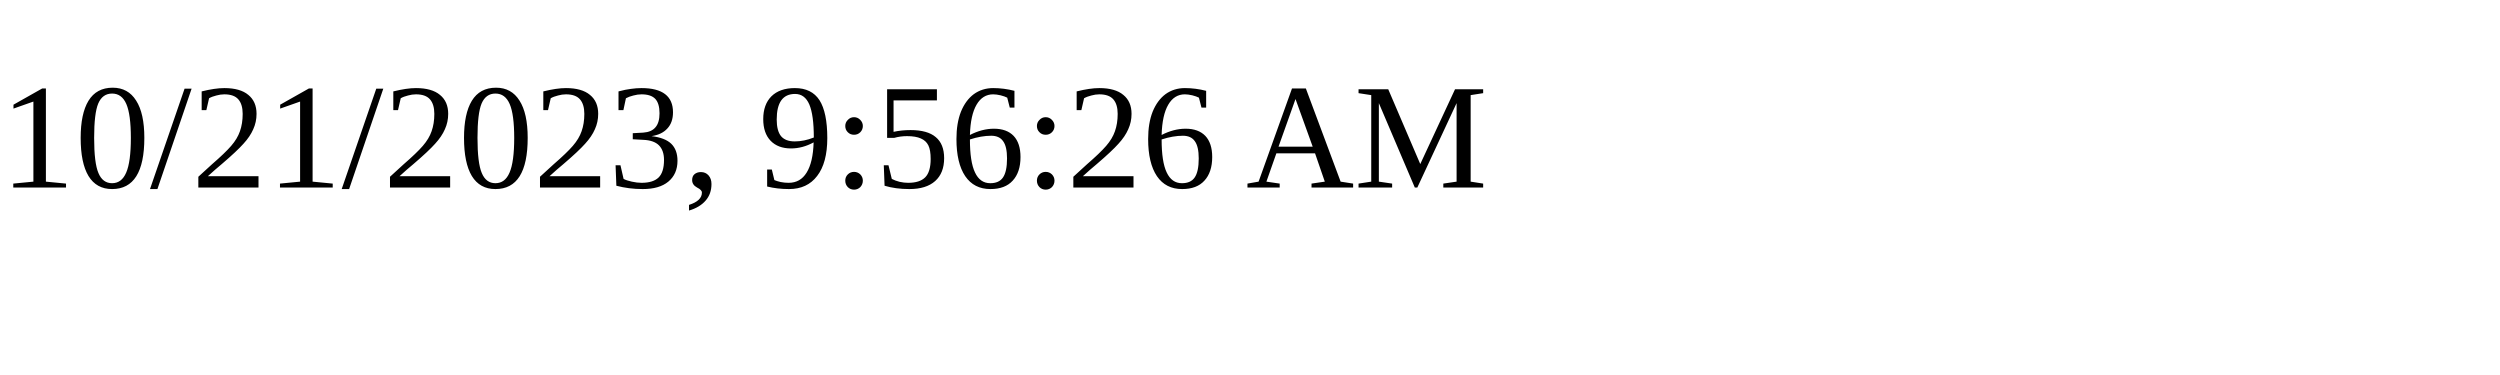
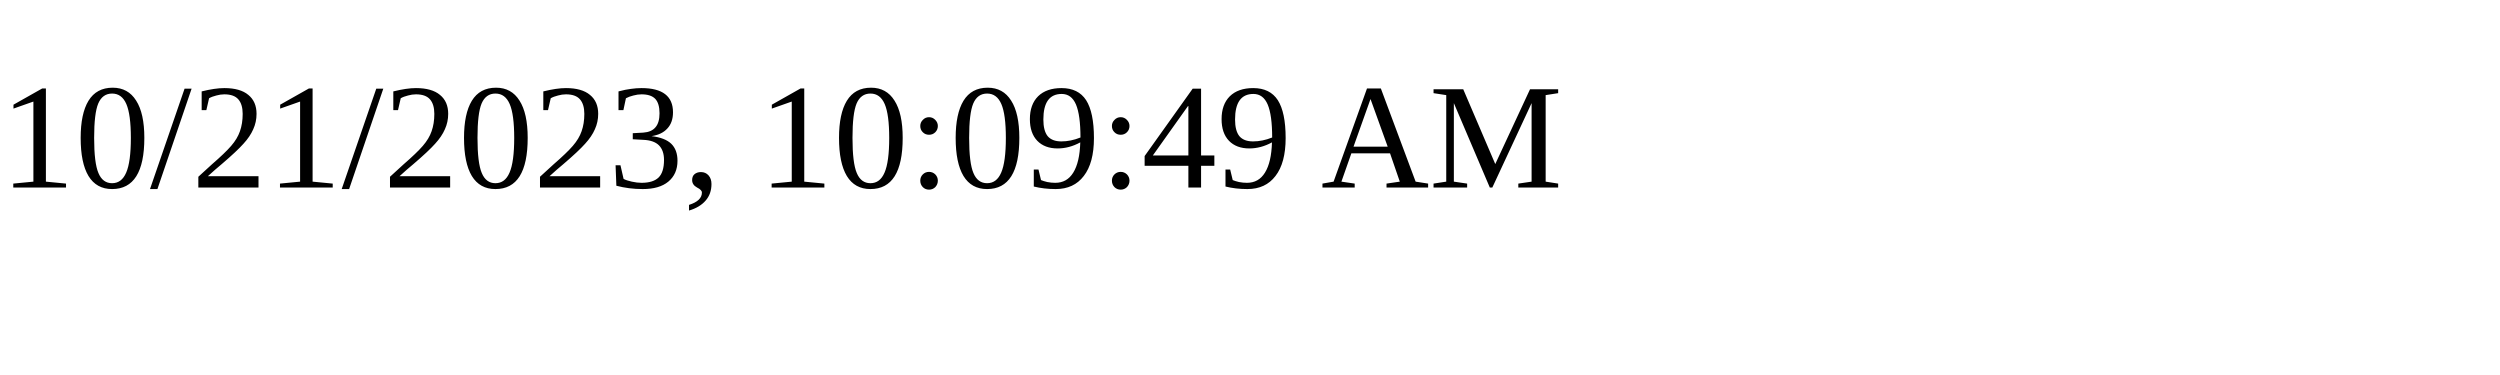
<svg xmlns="http://www.w3.org/2000/svg" height="30" width="200">
-   <text x="0" y="15">10/21/2023, 9:56:26 AM</text>
+   <text x="0" y="15">10/21/2023, 10:09:49 AM</text>
</svg>
